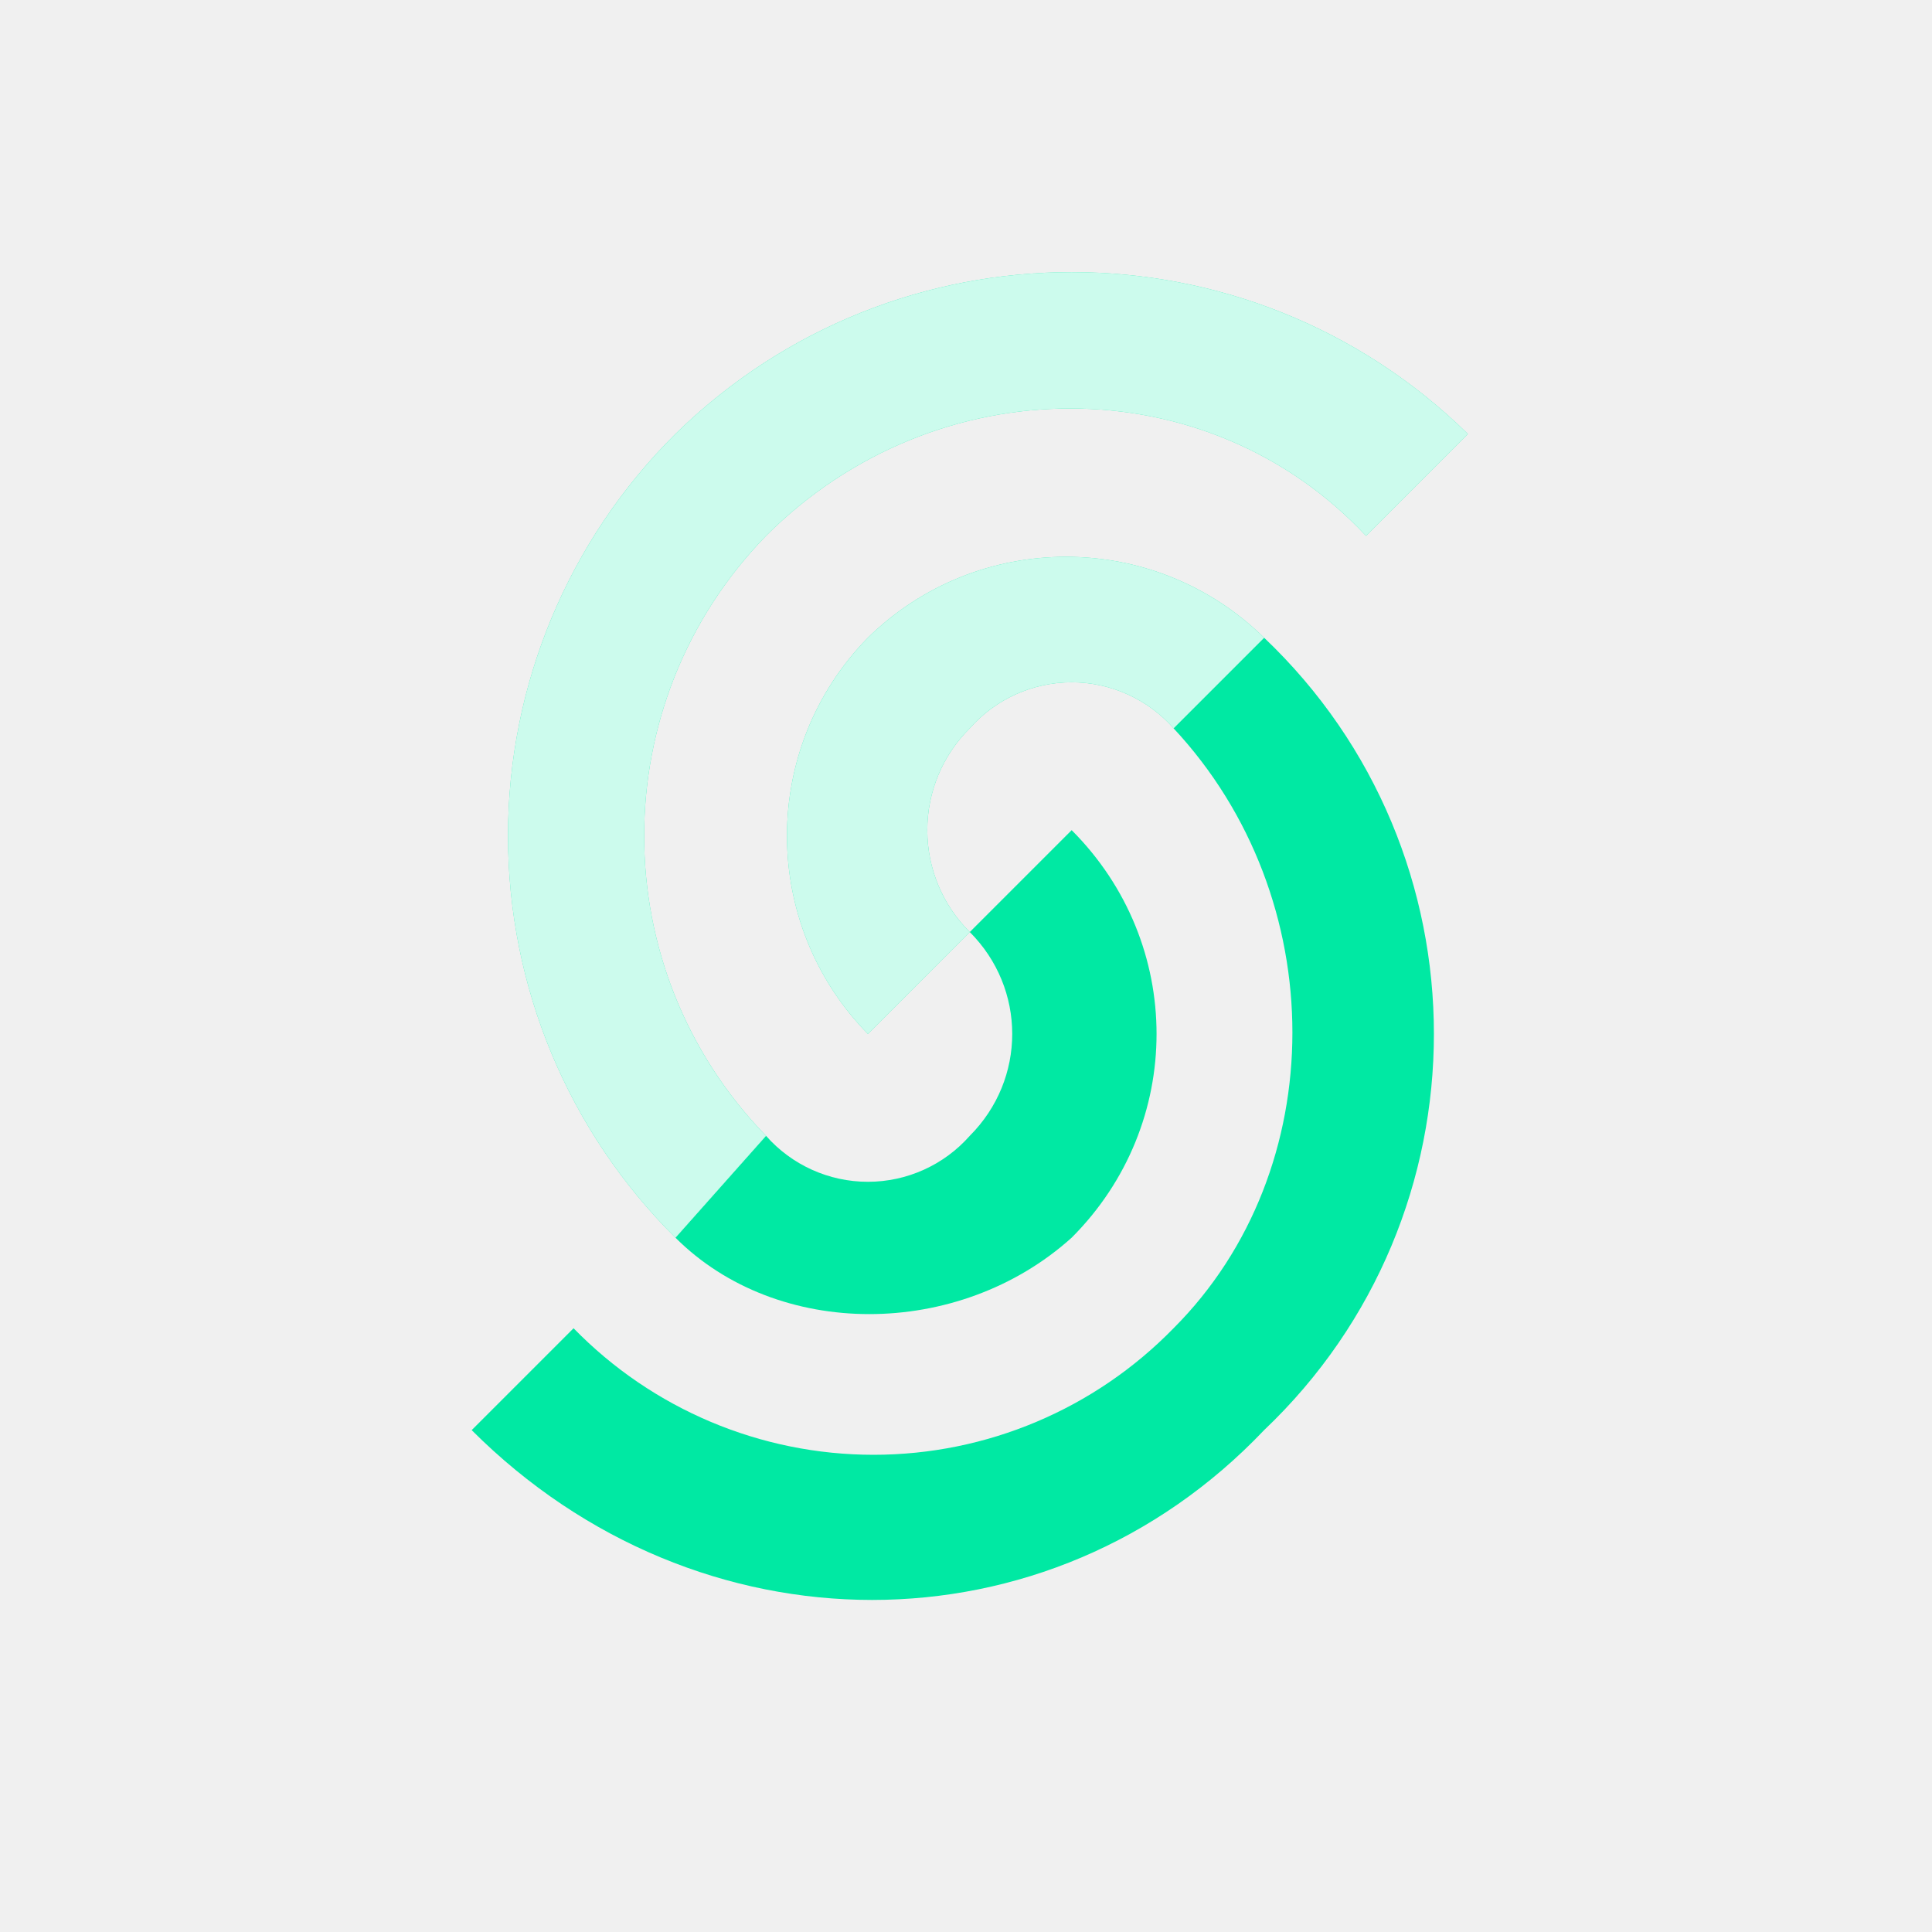
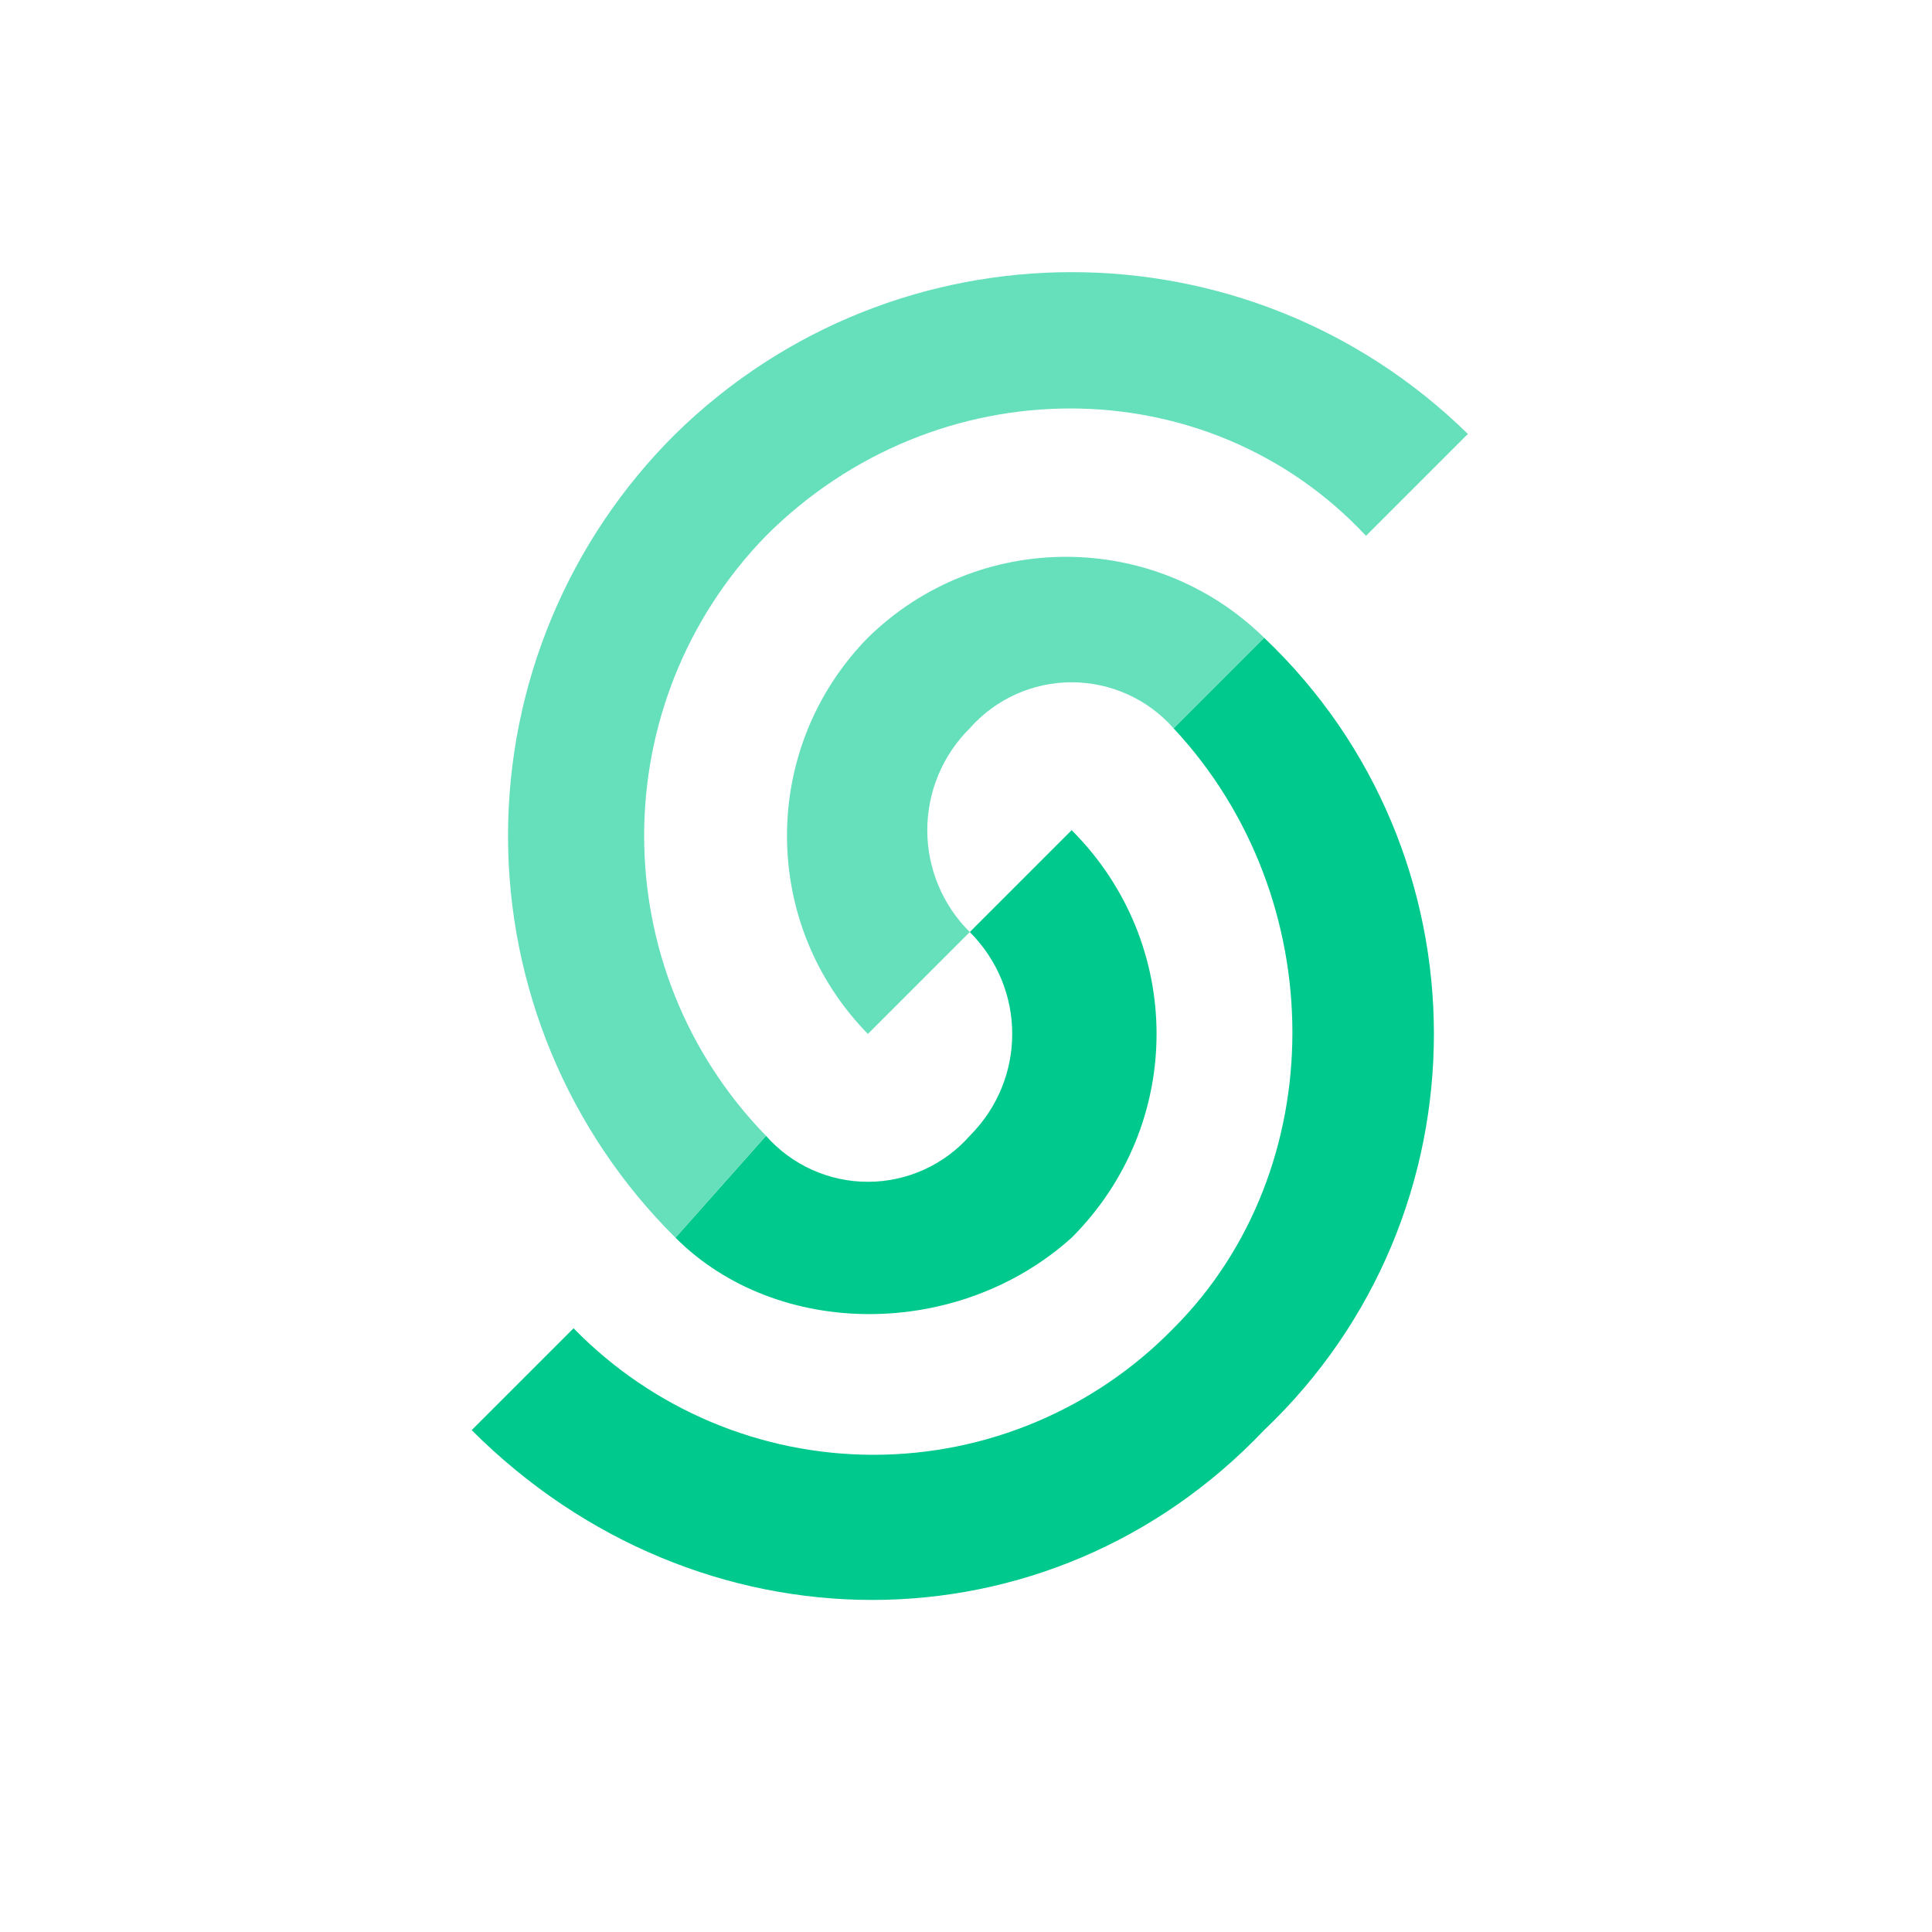
<svg xmlns="http://www.w3.org/2000/svg" aria-label="Upstash" role="img" viewBox="0 0 512 512">
-   <path d="M125 379c60 60 153 60 210 0 60-57 60-153 0-210l-24 24c42 45 42 117 0 159a111 111 0 0 1-159 0l-27 27Z" fill="#00E9A3" />
-   <path fill="#00E9A3" d="M179 328c27 27 75 27 105 0 30-30 30-78 0-108l-27 27c15 15 15 39 0 54a36 36 0 0 1-54 0l-24 27Z" />
-   <path fill="#00E9A3" d="M389 115a150 150 0 0 0-210 0 150 150 0 0 0 0 213l24-27a114 114 0 0 1 0-159c45-45 117-45 159 0l27-27Z" />
-   <path fill="#00E9A3" d="M335 169a75 75 0 0 0-105 0 75 75 0 0 0 0 105l27-27a38 38 0 0 1 0-54 36 36 0 0 1 54 0l24-24Z" />
-   <path fill="#fff" fill-opacity=".8" d="M389 115a150 150 0 0 0-210 0 150 150 0 0 0 0 213l24-27a114 114 0 0 1 0-159c45-45 117-45 159 0l27-27Z" />
-   <path fill="#fff" fill-opacity=".8" d="M335 169a75 75 0 0 0-105 0 75 75 0 0 0 0 105l27-27a38 38 0 0 1 0-54 36 36 0 0 1 54 0l24-24Z" />
+   <path d="M0 0h512v512H0z" fill="#fff" />
+   <g fill="#00c98d">
+     <path d="M125 379c60 60 153 60 210 0 60-57 60-153 0-210l-24 24c42 45 42 117 0 159a111 111 0 0 1-159 0l-27 27Z" />
+     <path d="M179 328c27 27 75 27 105 0 30-30 30-78 0-108l-27 27c15 15 15 39 0 54a36 36 0 0 1-54 0l-24 27Z" />
+   </g>
+   <g fill="#66dfbb">
+     <path d="M389 115a150 150 0 0 0-210 0 150 150 0 0 0 0 213l24-27a114 114 0 0 1 0-159c45-45 117-45 159 0l27-27Z" />
+     <path d="M335 169a75 75 0 0 0-105 0 75 75 0 0 0 0 105l27-27a38 38 0 0 1 0-54 36 36 0 0 1 54 0l24-24Z" />
+   </g>
</svg>
